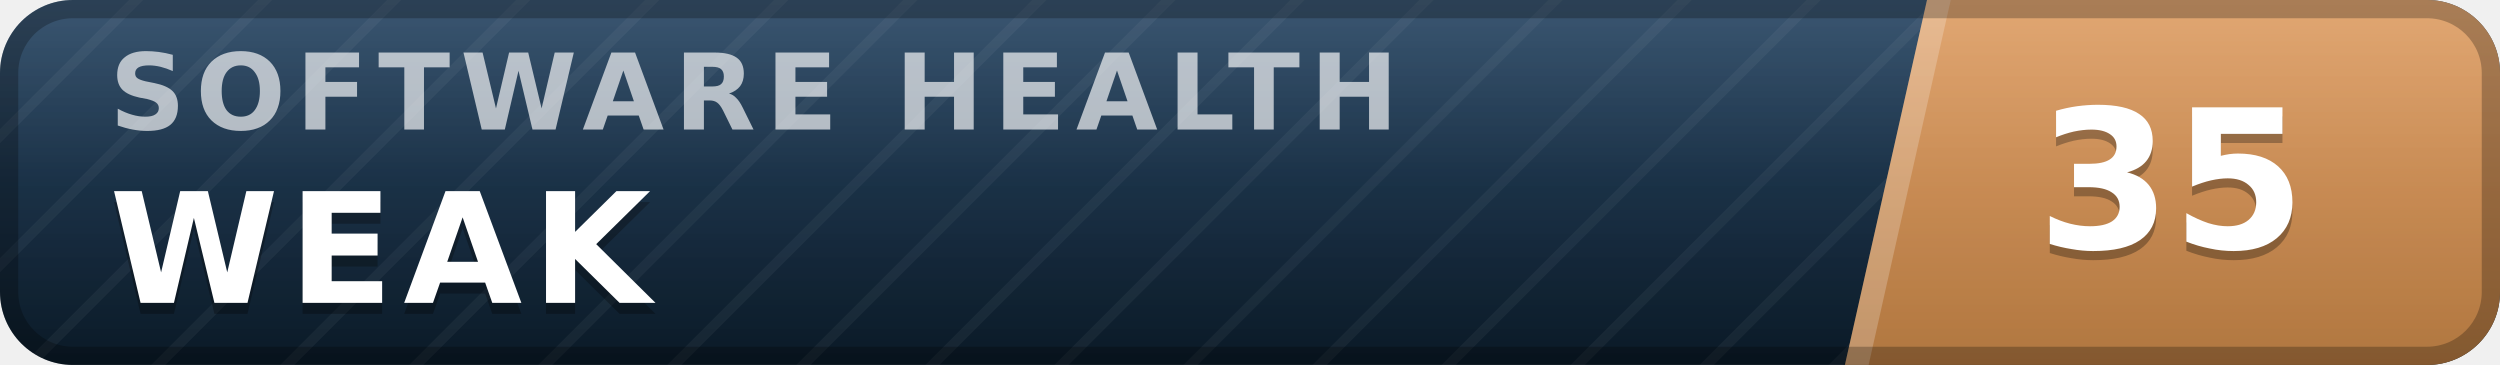
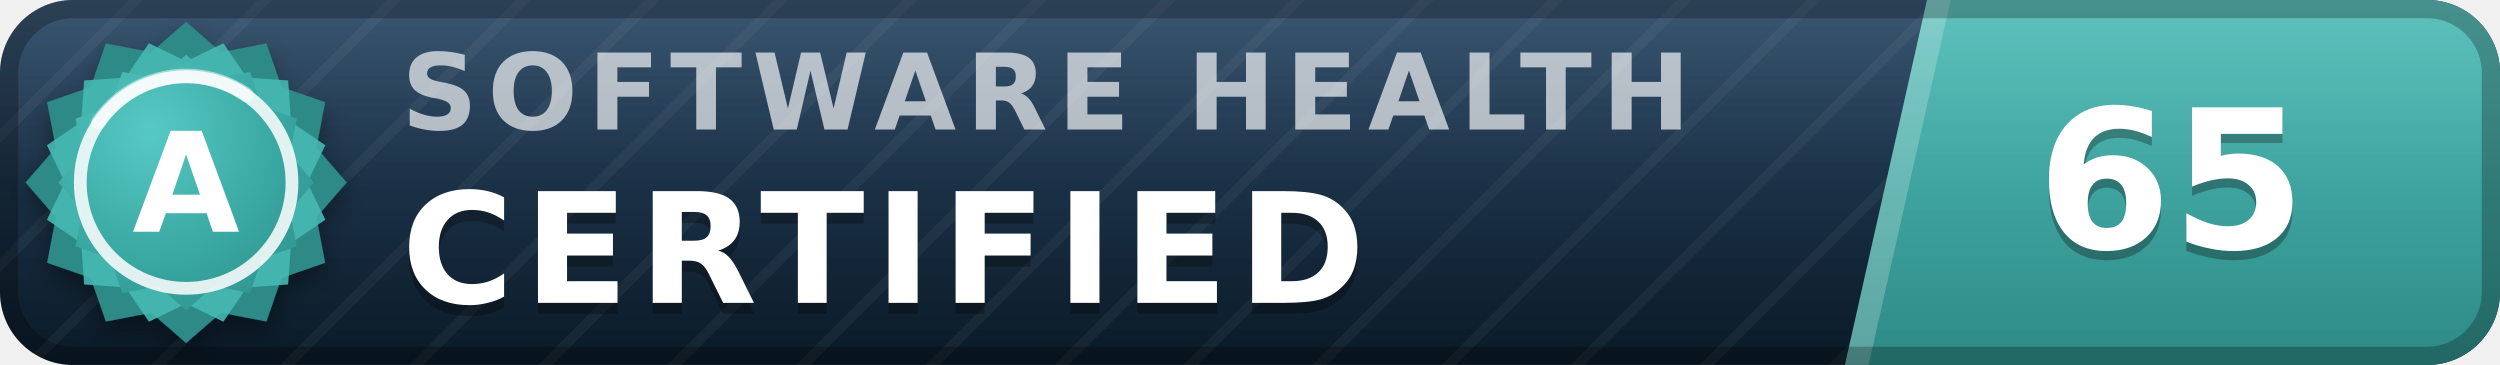
- <svg xmlns="http://www.w3.org/2000/svg" width="137" height="20" viewBox="0 0 137 20" role="img" aria-label="inspect.software software health index 35 of 100, weak" font-family="Verdana,DejaVu Sans,Geneva,sans-serif">
+ <svg xmlns="http://www.w3.org/2000/svg" width="137" height="20" viewBox="0 0 137 20" role="img" aria-label="inspect.software software health index 65 of 100, certified (grade A)" font-family="Verdana,DejaVu Sans,Geneva,sans-serif">
  <defs>
    <linearGradient id="plate" x1="0" y1="0" x2="0" y2="1">
      <stop offset="0" stop-color="#1d3d5c" />
      <stop offset="1" stop-color="#0a1926" />
    </linearGradient>
    <linearGradient id="endplate" x1="0" y1="0" x2="0" y2="1">
-       <stop offset="0" stop-color="#dd9a5e" />
-       <stop offset="1" stop-color="#b0763f" />
+       <stop offset="0" stop-color="#46b8b3" />
+       <stop offset="1" stop-color="#2d8a86" />
    </linearGradient>
    <linearGradient id="gloss" x1="0" y1="0" x2="0" y2="1">
      <stop offset="0" stop-color="#fff" stop-opacity=".13" />
      <stop offset=".5" stop-color="#fff" stop-opacity=".03" />
      <stop offset="1" stop-color="#fff" stop-opacity="0" />
    </linearGradient>
    <pattern id="guilloche" width="5" height="5" patternUnits="userSpaceOnUse" patternTransform="rotate(45)">
      <line x1="0" y1="0" x2="0" y2="5" stroke="#fff" stroke-opacity=".045" stroke-width="1.1" />
    </pattern>
    <clipPath id="rounded">
      <rect width="137" height="20" rx="4" />
    </clipPath>
+     <radialGradient id="sealFace" cx=".36" cy=".3" r=".95">
+       <stop offset="0" stop-color="#57c9c4" />
+       <stop offset=".55" stop-color="#38a6a1" />
+       <stop offset="1" stop-color="#2d8a86" />
+     </radialGradient>
+     <filter id="sealShadow" x="-40%" y="-40%" width="180%" height="180%">
+       <feDropShadow dx="0" dy="0.7" stdDeviation="0.7" flood-color="#000" flood-opacity="0.38" />
+     </filter>
  </defs>
  <g clip-path="url(#rounded)">
    <rect width="137" height="20" fill="url(#plate)" />
    <rect width="137" height="20" fill="url(#guilloche)" />
    <polygon points="105.6,0 137,0 137,20 101.1,20" fill="url(#endplate)" />
    <polygon points="105.6,0 106.9,0 102.4,20 101.1,20" fill="#fff" fill-opacity=".22" />
-     <text x="6.0" y="7.1" font-size="5.8" letter-spacing="0.55" fill="#fff" fill-opacity=".66" font-weight="bold" textLength="76.3" lengthAdjust="spacing">SOFTWARE HEALTH</text>
-     <text x="6.0" y="17.2" font-size="8.4" fill="#000" fill-opacity=".3" font-weight="bold" letter-spacing="0.55" textLength="30.3" lengthAdjust="spacing">WEAK</text>
-     <text x="6.0" y="16.6" font-size="8.4" fill="#fff" font-weight="bold" letter-spacing="0.55" textLength="30.3" lengthAdjust="spacing">WEAK</text>
-     <text x="119.0" y="14.1" font-size="10.6" fill="#000" fill-opacity=".3" font-weight="bold" text-anchor="middle">35</text>
-     <text x="119.0" y="13.6" font-size="10.6" fill="#fff" font-weight="bold" text-anchor="middle">35</text>
+     <text x="22.0" y="7.1" font-size="5.8" letter-spacing="0.55" fill="#fff" fill-opacity=".66" font-weight="bold" textLength="76.3" lengthAdjust="spacing">SOFTWARE HEALTH</text>
+     <text x="22.0" y="17.2" font-size="8.4" fill="#000" fill-opacity=".3" font-weight="bold" letter-spacing="0.55" textLength="57.7" lengthAdjust="spacing">CERTIFIED</text>
+     <text x="22.0" y="16.6" font-size="8.4" fill="#fff" font-weight="bold" letter-spacing="0.55" textLength="57.7" lengthAdjust="spacing">CERTIFIED</text>
+     <text x="119.0" y="14.1" font-size="10.6" fill="#000" fill-opacity=".3" font-weight="bold" text-anchor="middle">65</text>
+     <text x="119.0" y="13.6" font-size="10.6" fill="#fff" font-weight="bold" text-anchor="middle">65</text>
    <rect width="137" height="20" fill="url(#gloss)" />
  </g>
  <rect x=".5" y=".5" width="136" height="19" rx="3.5" fill="none" stroke="#000" stroke-opacity=".25" />
+   <g filter="url(#sealShadow)">
+     <path d="M10.20 1.20 L12.11 2.86 L14.60 2.38 L15.43 4.77 L17.82 5.60 L17.34 8.09 L19.00 10.00 L17.34 11.91 L17.82 14.40 L15.43 15.23 L14.60 17.62 L12.11 17.14 L10.20 18.80 L8.29 17.14 L5.80 17.62 L4.97 15.23 L2.58 14.40 L3.06 11.91 L1.40 10.00 L3.06 8.09 L2.58 5.60 L4.97 4.77 L5.80 2.38 L8.29 2.86 L10.20 1.20 Z" fill="#2d8a86" />
+   </g>
+   <path d="M12.24 2.37 L13.52 4.25 L15.79 4.41 L15.95 6.68 L17.83 7.96 L16.84 10.00 L17.83 12.04 L15.95 13.32 L15.79 15.59 L13.52 15.75 L12.24 17.63 L10.20 16.64 L8.16 17.63 L6.88 15.75 L4.61 15.59 L4.45 13.32 L2.57 12.04 L3.56 10.00 L2.57 7.96 L4.45 6.68 L4.61 4.41 L6.88 4.25 L8.16 2.37 L10.20 3.36 L12.24 2.37 Z" fill="#46b8b3" fill-opacity=".9" />
+   <path d="M10.20 3.00 L11.72 4.32 L13.70 3.94 L14.36 5.84 L16.26 6.50 L15.88 8.48 L17.20 10.00 L15.88 11.52 L16.26 13.50 L14.36 14.16 L13.70 16.06 L11.72 15.68 L10.20 17.00 L8.68 15.68 L6.70 16.06 L6.04 14.16 L4.14 13.50 L4.52 11.52 L3.20 10.00 L4.52 8.48 L4.14 6.50 L6.04 5.84 L6.70 3.94 L8.68 4.32 L10.20 3.00 Z" fill="url(#sealFace)" />
+   <circle cx="10.2" cy="10.0" r="5.8" fill="none" stroke="#fff" stroke-opacity=".85" stroke-width=".7" />
+   <path d="M5.4 6.7 A5.8 5.8 0 0 1 13.5 5.2" stroke="#fff" stroke-opacity=".5" stroke-width=".8" fill="none" stroke-linecap="round" />
+   <text x="10.2" y="12.7" font-size="7.6" fill="#fff" font-weight="bold" text-anchor="middle" letter-spacing=".2">A</text>
</svg>
